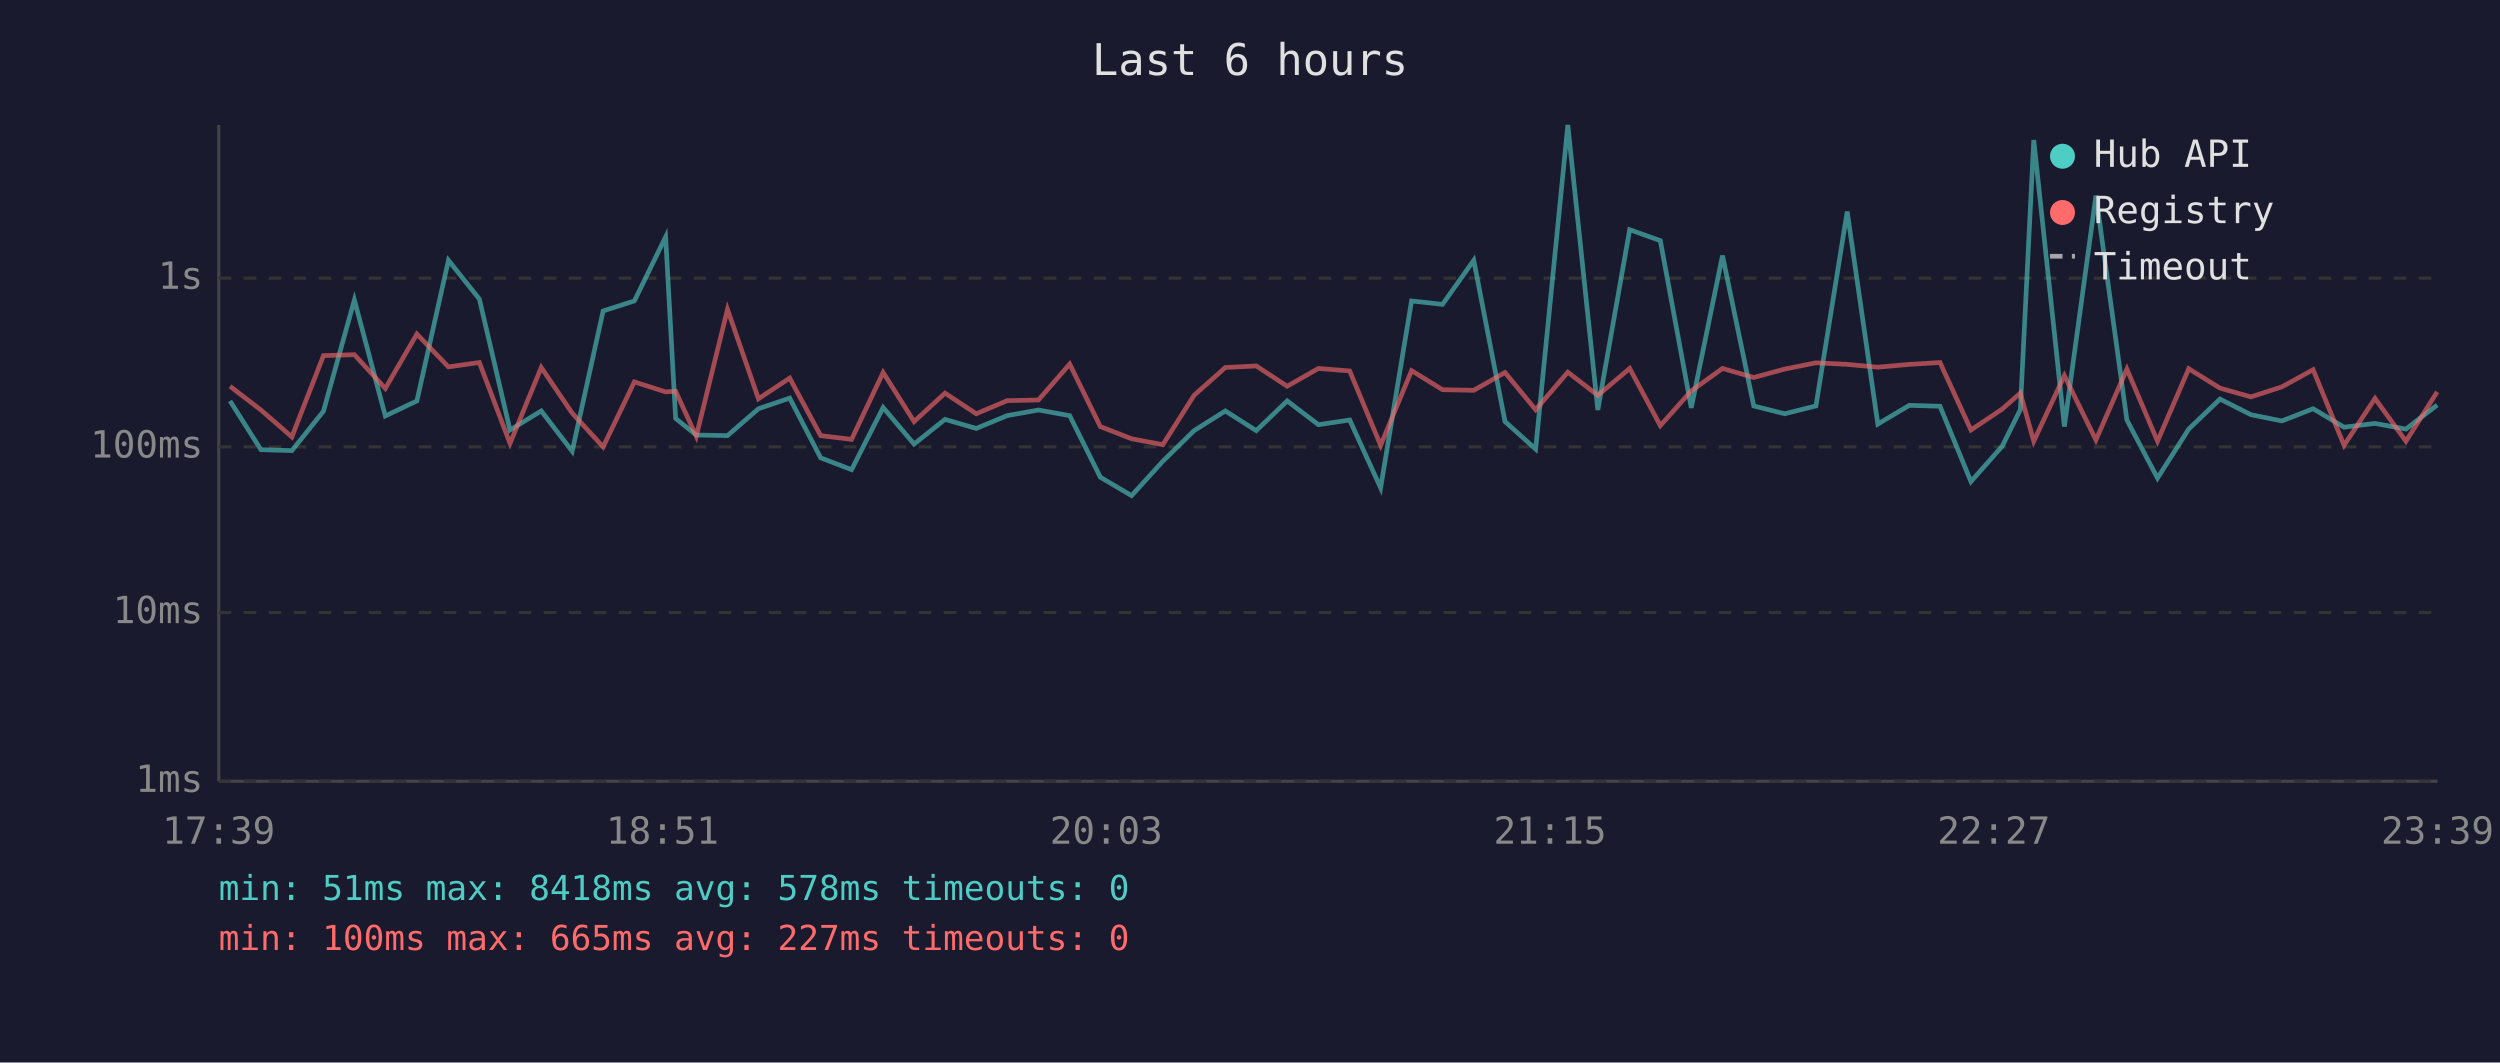
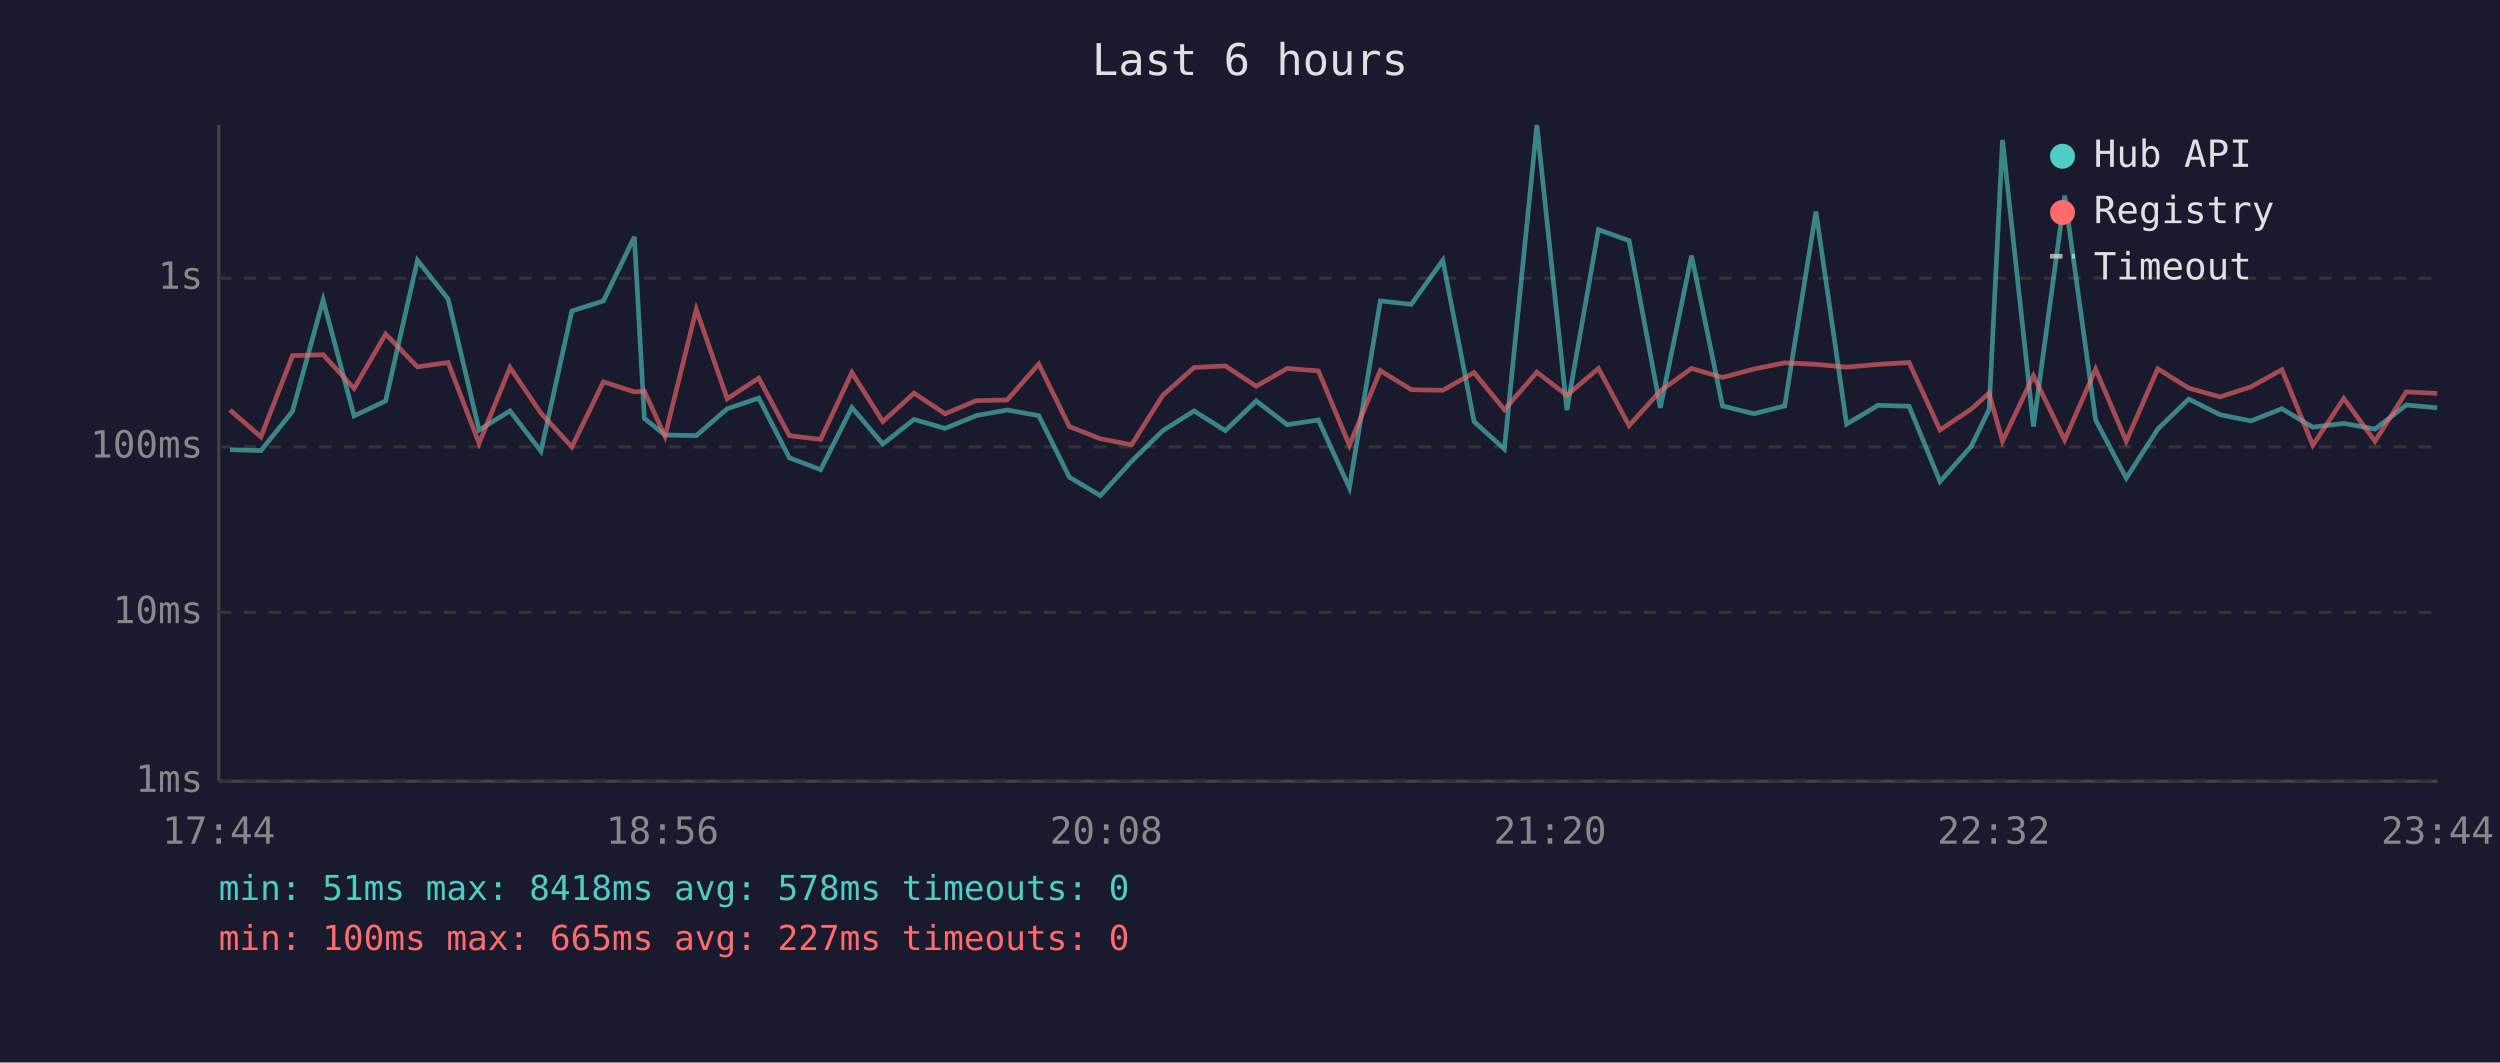
<svg xmlns="http://www.w3.org/2000/svg" viewBox="0 0 800 340" font-family="monospace" font-size="12">
  <rect width="800" height="340" fill="#1a1a2e" />
  <text x="400" y="24" fill="#e0e0e0" font-size="14" text-anchor="middle">Last 6 hours</text>
  <line x1="70" y1="40" x2="70" y2="250" stroke="#444" stroke-width="1" />
  <line x1="70" y1="250" x2="780" y2="250" stroke="#444" stroke-width="1" />
  <line x1="70" y1="250" x2="780" y2="250" stroke="#333" stroke-width="1" stroke-dasharray="4" />
  <text x="65" y="250" fill="#888" text-anchor="end" dominant-baseline="middle">1ms</text>
  <line x1="70" y1="196" x2="780" y2="196" stroke="#333" stroke-width="1" stroke-dasharray="4" />
  <text x="65" y="196" fill="#888" text-anchor="end" dominant-baseline="middle">10ms</text>
  <line x1="70" y1="143" x2="780" y2="143" stroke="#333" stroke-width="1" stroke-dasharray="4" />
  <text x="65" y="143" fill="#888" text-anchor="end" dominant-baseline="middle">100ms</text>
  <line x1="70" y1="89" x2="780" y2="89" stroke="#333" stroke-width="1" stroke-dasharray="4" />
  <text x="65" y="89" fill="#888" text-anchor="end" dominant-baseline="middle">1s</text>
-   <text x="70" y="270" fill="#888" text-anchor="middle">17:39</text>
-   <text x="212" y="270" fill="#888" text-anchor="middle">18:51</text>
-   <text x="354" y="270" fill="#888" text-anchor="middle">20:03</text>
-   <text x="496" y="270" fill="#888" text-anchor="middle">21:15</text>
-   <text x="638" y="270" fill="#888" text-anchor="middle">22:27</text>
-   <text x="780" y="270" fill="#888" text-anchor="middle">23:39</text>
-   <polyline points="73.6,128.3 83.5,143.9 93.4,144.2 103.5,131.6 113.4,96.0 123.3,133.1 133.4,128.3 143.5,83.3 153.4,95.7 163.2,137.6 173.2,131.5 183.1,144.4 193.0,99.5 203.0,96.3 213.0,75.8 216.2,133.9 222.8,139.2 232.8,139.4 242.7,130.8 252.7,127.4 262.6,146.5 272.5,150.3 282.6,130.4 292.5,142.1 302.4,134.2 312.4,137.1 322.3,133.0 332.3,131.2 342.3,133.0 352.1,152.7 362.1,158.6 372.1,147.6 382.1,137.8 392.1,131.5 402.0,137.8 411.9,128.3 421.9,135.9 431.9,134.4 441.8,156.1 451.7,96.3 461.6,97.4 471.6,83.3 481.6,134.9 491.4,143.7 501.7,40.0 511.3,131.2 521.5,73.5 531.3,77.0 541.2,130.5 551.2,81.8 561.2,129.9 571.1,132.4 581.1,129.9 591.1,67.7 600.9,135.7 611.0,129.7 620.8,130.0 630.7,154.1 640.7,142.8 646.5,131.1 650.8,44.8 660.6,136.5 670.7,62.6 680.6,134.4 690.4,153.0 700.4,137.3 710.4,127.7 720.3,132.7 730.2,134.7 740.2,130.8 750.1,136.7 760.0,135.5 769.9,137.3 779.9,129.6" fill="none" stroke="#4ecdc4" stroke-width="1.5" opacity="0.6" />
-   <polyline points="73.6,123.6 83.5,131.2 93.4,139.8 103.5,113.8 113.4,113.5 123.3,124.3 133.4,106.9 143.5,117.4 153.4,116.0 163.2,141.9 173.2,117.6 183.1,132.2 193.0,143.0 203.0,122.2 213.0,125.4 216.2,125.2 222.8,139.6 232.8,99.0 242.7,127.6 252.7,121.0 262.6,139.4 272.5,140.6 282.6,119.2 292.5,134.9 302.4,125.8 312.4,132.4 322.3,128.2 332.3,128.0 342.3,116.5 352.1,136.5 362.1,140.4 372.1,142.3 382.1,126.5 392.1,117.6 402.0,117.1 411.9,123.6 421.9,117.9 431.9,118.7 441.8,142.5 451.7,118.6 461.6,124.7 471.6,124.9 481.6,119.2 491.4,131.1 501.7,119.1 511.3,126.5 521.5,117.9 531.3,136.2 541.2,125.1 551.2,117.9 561.2,120.8 571.1,118.1 581.1,116.1 591.1,116.6 600.9,117.5 611.0,116.6 620.8,116.0 630.7,137.6 640.7,130.9 646.5,125.8 650.8,141.2 660.6,120.2 670.7,140.8 680.6,118.1 690.4,141.2 700.4,118.0 710.4,124.2 720.3,127.0 730.2,123.8 740.2,118.3 750.1,142.5 760.0,127.5 769.9,141.2 779.9,125.4" fill="none" stroke="#ff6b6b" stroke-width="1.5" opacity="0.6" />
+   <text x="70" y="270" fill="#888" text-anchor="middle">17:44</text>
+   <text x="212" y="270" fill="#888" text-anchor="middle">18:56</text>
+   <text x="354" y="270" fill="#888" text-anchor="middle">20:08</text>
+   <text x="496" y="270" fill="#888" text-anchor="middle">21:20</text>
+   <text x="638" y="270" fill="#888" text-anchor="middle">22:32</text>
+   <text x="780" y="270" fill="#888" text-anchor="middle">23:44</text>
+   <polyline points="73.6,143.9 83.5,144.2 93.6,131.6 103.4,96.0 113.3,133.1 123.4,128.3 133.6,83.3 143.4,95.7 153.3,137.6 163.2,131.5 173.1,144.4 183.0,99.5 193.1,96.3 203.0,75.8 206.2,133.9 212.8,139.2 222.8,139.4 232.7,130.8 242.8,127.4 252.6,146.5 262.6,150.3 272.6,130.4 282.5,142.1 292.5,134.2 302.4,137.1 312.4,133.0 322.3,131.2 332.4,133.0 342.2,152.7 352.1,158.6 362.1,147.6 372.1,137.8 382.1,131.5 392.1,137.8 402.0,128.3 411.9,135.9 421.9,134.4 431.8,156.1 441.7,96.3 451.6,97.4 461.7,83.3 471.7,134.9 481.4,143.7 491.8,40.0 501.4,131.2 511.5,73.5 521.3,77.0 531.3,130.5 541.3,81.8 551.2,129.9 561.2,132.4 571.1,129.9 581.1,67.7 590.9,135.7 601.0,129.7 610.9,130.0 620.8,154.1 630.8,142.8 636.5,131.1 640.8,44.8 650.7,136.5 660.7,62.6 670.6,134.4 680.4,153.0 690.5,137.3 700.4,127.7 710.4,132.7 720.3,134.7 730.2,130.8 740.1,136.7 750.0,135.5 760.0,137.3 770.0,129.6 779.9,130.5" fill="none" stroke="#4ecdc4" stroke-width="1.5" opacity="0.6" />
+   <polyline points="73.6,131.2 83.5,139.8 93.6,113.8 103.4,113.5 113.3,124.3 123.4,106.9 133.6,117.4 143.4,116.0 153.3,141.9 163.2,117.6 173.1,132.2 183.0,143.0 193.1,122.2 203.0,125.4 206.2,125.2 212.8,139.6 222.8,99.0 232.7,127.6 242.8,121.0 252.6,139.4 262.6,140.6 272.6,119.2 282.5,134.9 292.5,125.8 302.4,132.4 312.4,128.2 322.3,128.0 332.4,116.5 342.2,136.5 352.1,140.4 362.1,142.3 372.1,126.5 382.1,117.6 392.1,117.1 402.0,123.6 411.9,117.9 421.9,118.7 431.8,142.5 441.7,118.6 451.6,124.7 461.7,124.9 471.7,119.2 481.4,131.1 491.8,119.1 501.4,126.5 511.5,117.9 521.3,136.2 531.3,125.1 541.3,117.9 551.2,120.8 561.2,118.1 571.1,116.1 581.1,116.6 590.9,117.5 601.0,116.6 610.9,116.0 620.8,137.6 630.8,130.9 636.5,125.8 640.8,141.2 650.7,120.2 660.7,140.8 670.6,118.1 680.4,141.2 690.5,118.0 700.4,124.2 710.4,127.0 720.3,123.8 730.2,118.3 740.1,142.5 750.0,127.5 760.0,141.2 770.0,125.4 779.9,125.9" fill="none" stroke="#ff6b6b" stroke-width="1.5" opacity="0.6" />
  <circle cx="660" cy="50" r="4" fill="#4ecdc4" />
  <text x="670" y="50" fill="#e0e0e0" dominant-baseline="middle">Hub API</text>
  <circle cx="660" cy="68" r="4" fill="#ff6b6b" />
  <text x="670" y="68" fill="#e0e0e0" dominant-baseline="middle">Registry</text>
  <line x1="656" y1="82" x2="664" y2="82" stroke="#e0e0e0" stroke-width="1.5" stroke-dasharray="4,3" opacity="0.7" />
  <text x="670" y="86" fill="#e0e0e0" dominant-baseline="middle">Timeout</text>
  <text x="70" y="288" fill="#4ecdc4" font-size="11">min: 51ms  max: 8418ms  avg: 578ms  timeouts: 0</text>
  <text x="70" y="304" fill="#ff6b6b" font-size="11">min: 100ms  max: 665ms  avg: 227ms  timeouts: 0</text>
</svg>
